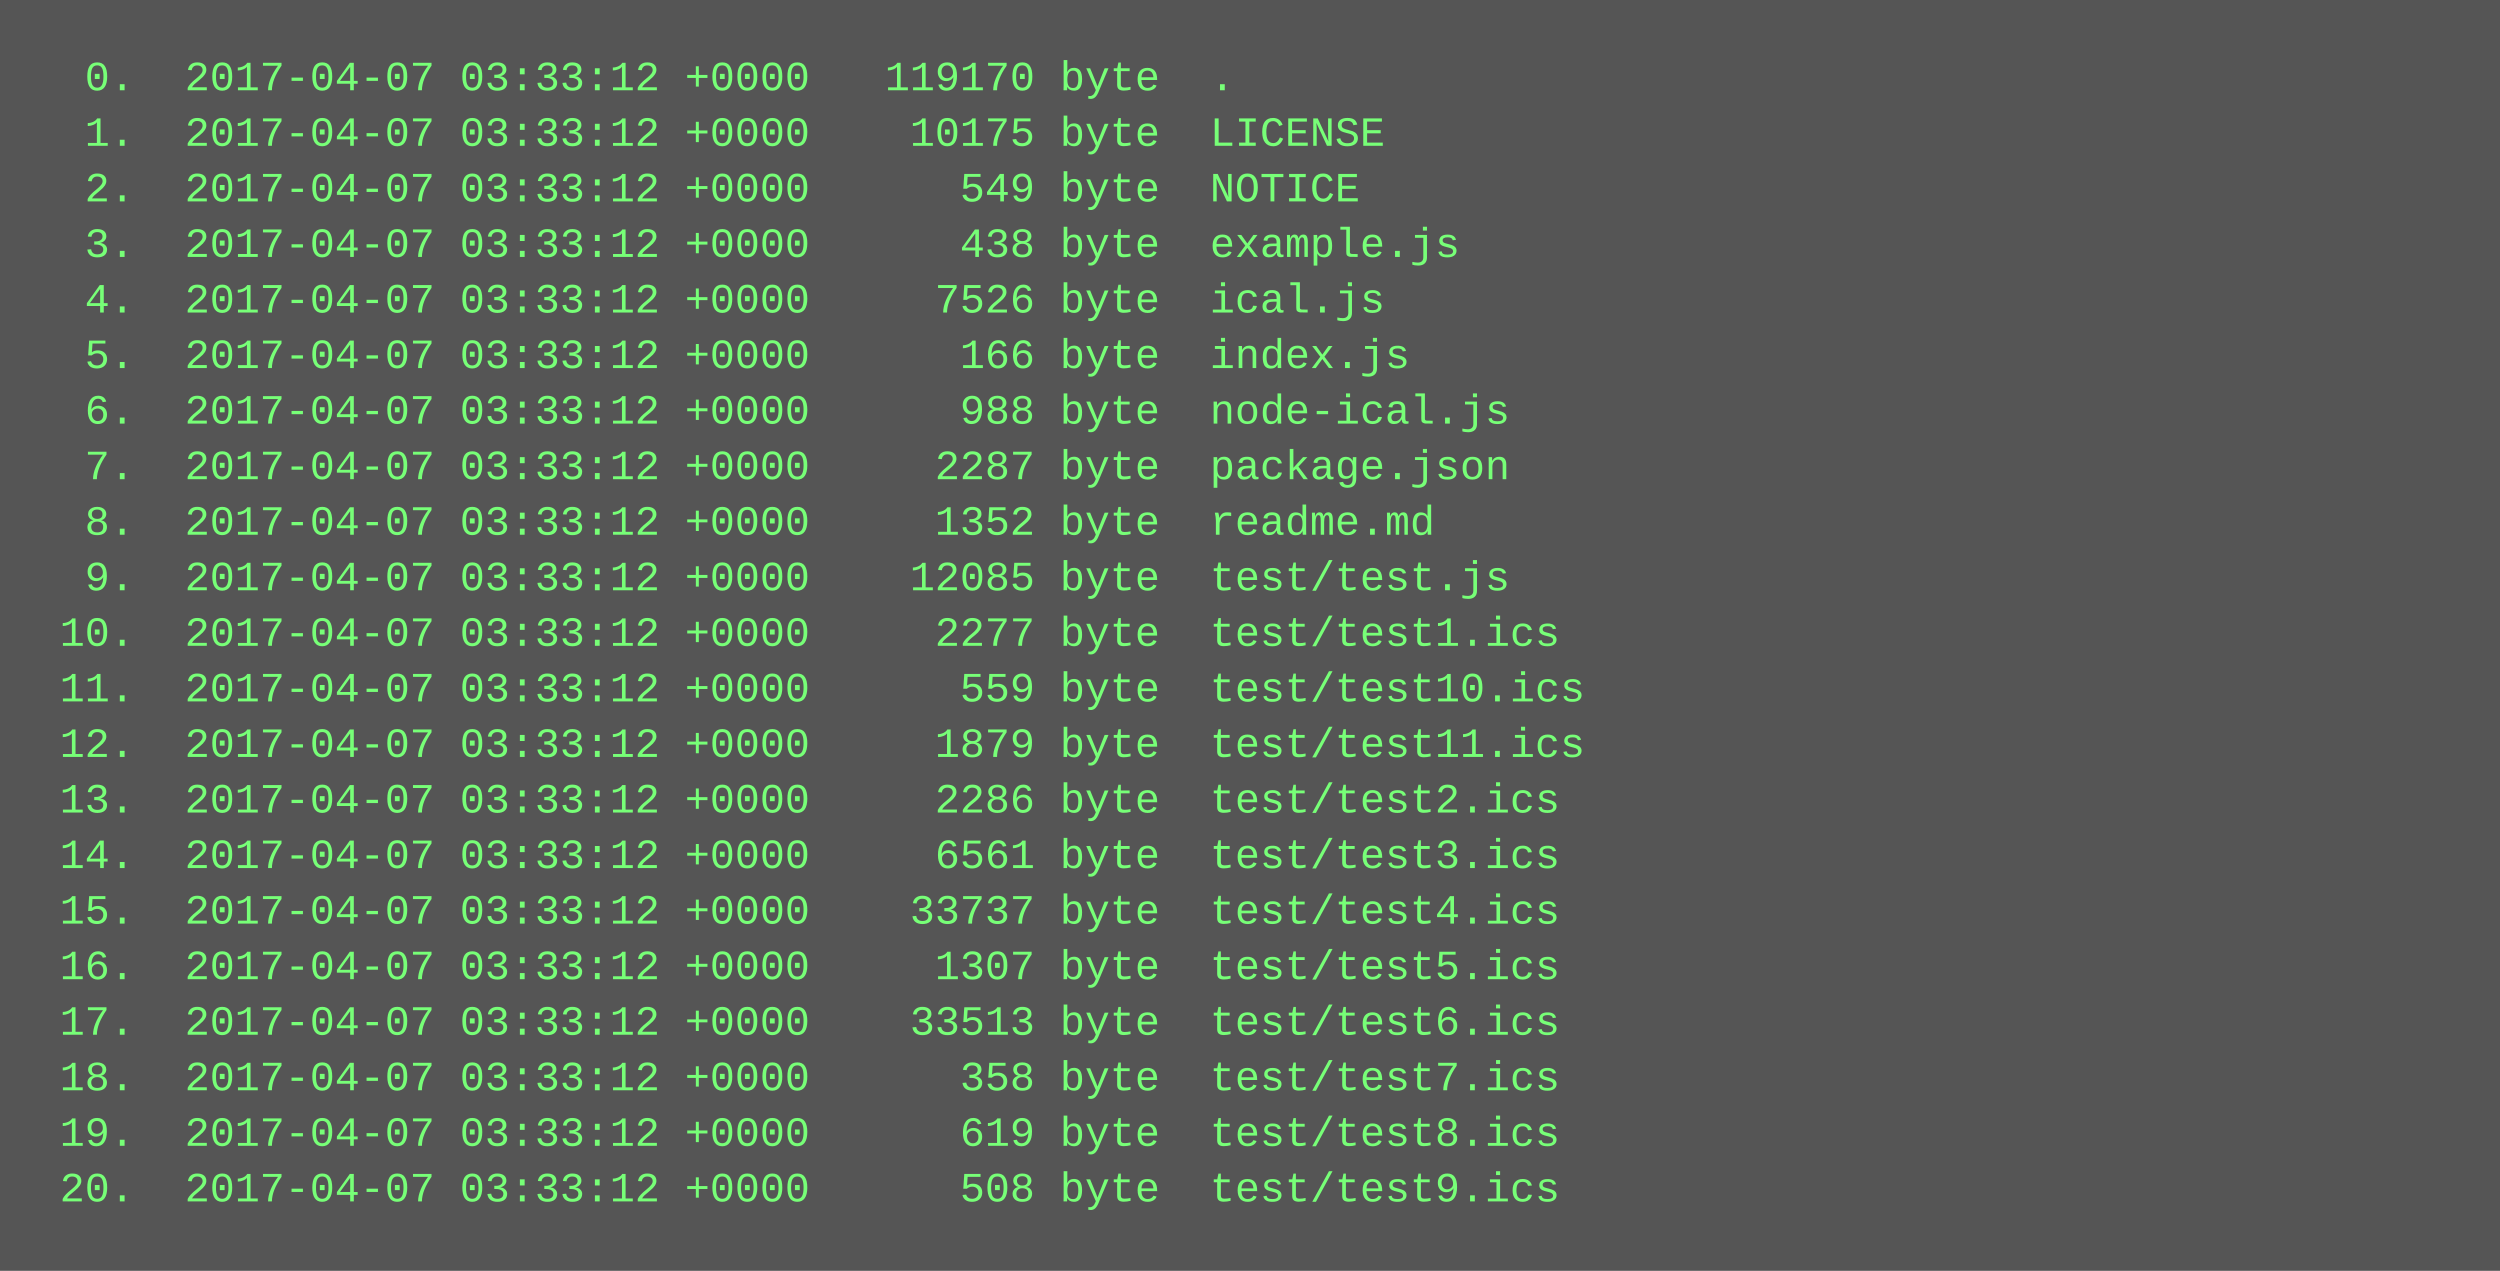
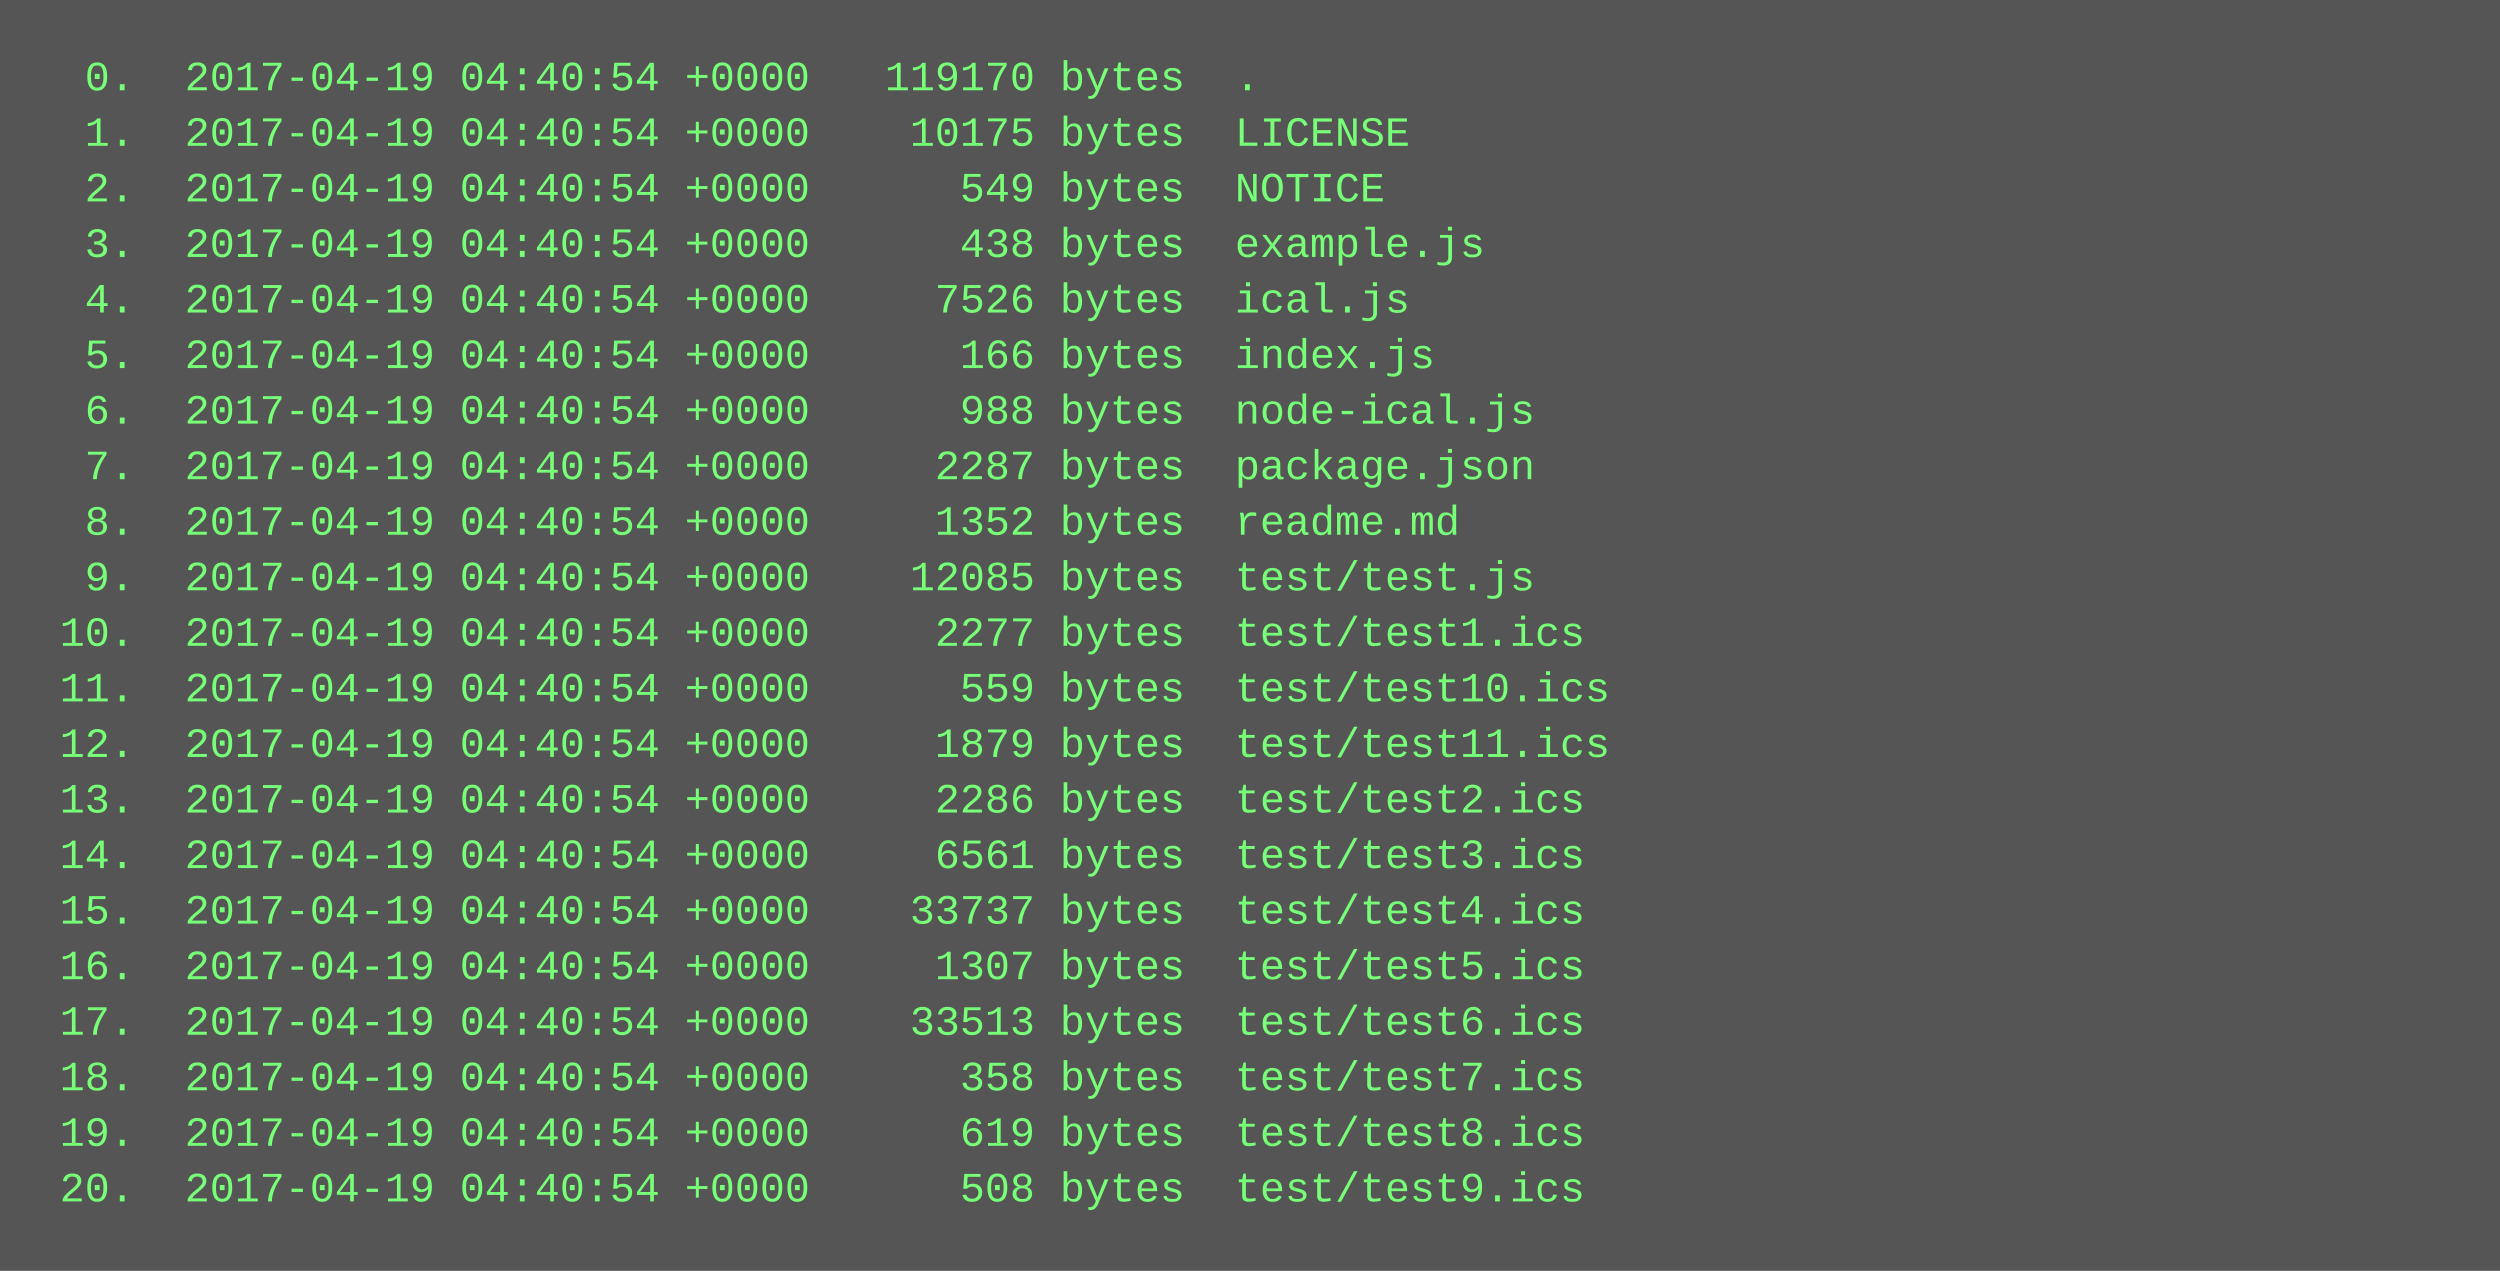
<svg xmlns="http://www.w3.org/2000/svg" height="366" width="720">
  <rect height="366" fill="#555" width="720" />
  <text fill="#7f7" font-family="Courier New" font-size="12" xml:space="preserve">
-     <tspan x="10" y="26">  0.  2017-04-07 03:33:12 +0000   119170 byte  .</tspan>
-     <tspan x="10" y="42">  1.  2017-04-07 03:33:12 +0000    10175 byte  LICENSE</tspan>
-     <tspan x="10" y="58">  2.  2017-04-07 03:33:12 +0000      549 byte  NOTICE</tspan>
-     <tspan x="10" y="74">  3.  2017-04-07 03:33:12 +0000      438 byte  example.js</tspan>
-     <tspan x="10" y="90">  4.  2017-04-07 03:33:12 +0000     7526 byte  ical.js</tspan>
-     <tspan x="10" y="106">  5.  2017-04-07 03:33:12 +0000      166 byte  index.js</tspan>
-     <tspan x="10" y="122">  6.  2017-04-07 03:33:12 +0000      988 byte  node-ical.js</tspan>
-     <tspan x="10" y="138">  7.  2017-04-07 03:33:12 +0000     2287 byte  package.json</tspan>
-     <tspan x="10" y="154">  8.  2017-04-07 03:33:12 +0000     1352 byte  readme.md</tspan>
-     <tspan x="10" y="170">  9.  2017-04-07 03:33:12 +0000    12085 byte  test/test.js</tspan>
-     <tspan x="10" y="186"> 10.  2017-04-07 03:33:12 +0000     2277 byte  test/test1.ics</tspan>
-     <tspan x="10" y="202"> 11.  2017-04-07 03:33:12 +0000      559 byte  test/test10.ics</tspan>
-     <tspan x="10" y="218"> 12.  2017-04-07 03:33:12 +0000     1879 byte  test/test11.ics</tspan>
-     <tspan x="10" y="234"> 13.  2017-04-07 03:33:12 +0000     2286 byte  test/test2.ics</tspan>
-     <tspan x="10" y="250"> 14.  2017-04-07 03:33:12 +0000     6561 byte  test/test3.ics</tspan>
-     <tspan x="10" y="266"> 15.  2017-04-07 03:33:12 +0000    33737 byte  test/test4.ics</tspan>
-     <tspan x="10" y="282"> 16.  2017-04-07 03:33:12 +0000     1307 byte  test/test5.ics</tspan>
-     <tspan x="10" y="298"> 17.  2017-04-07 03:33:12 +0000    33513 byte  test/test6.ics</tspan>
-     <tspan x="10" y="314"> 18.  2017-04-07 03:33:12 +0000      358 byte  test/test7.ics</tspan>
-     <tspan x="10" y="330"> 19.  2017-04-07 03:33:12 +0000      619 byte  test/test8.ics</tspan>
-     <tspan x="10" y="346"> 20.  2017-04-07 03:33:12 +0000      508 byte  test/test9.ics</tspan>
+     <tspan x="10" y="26">  0.  2017-04-19 04:40:54 +0000   119170 bytes  .</tspan>
+     <tspan x="10" y="42">  1.  2017-04-19 04:40:54 +0000    10175 bytes  LICENSE</tspan>
+     <tspan x="10" y="58">  2.  2017-04-19 04:40:54 +0000      549 bytes  NOTICE</tspan>
+     <tspan x="10" y="74">  3.  2017-04-19 04:40:54 +0000      438 bytes  example.js</tspan>
+     <tspan x="10" y="90">  4.  2017-04-19 04:40:54 +0000     7526 bytes  ical.js</tspan>
+     <tspan x="10" y="106">  5.  2017-04-19 04:40:54 +0000      166 bytes  index.js</tspan>
+     <tspan x="10" y="122">  6.  2017-04-19 04:40:54 +0000      988 bytes  node-ical.js</tspan>
+     <tspan x="10" y="138">  7.  2017-04-19 04:40:54 +0000     2287 bytes  package.json</tspan>
+     <tspan x="10" y="154">  8.  2017-04-19 04:40:54 +0000     1352 bytes  readme.md</tspan>
+     <tspan x="10" y="170">  9.  2017-04-19 04:40:54 +0000    12085 bytes  test/test.js</tspan>
+     <tspan x="10" y="186"> 10.  2017-04-19 04:40:54 +0000     2277 bytes  test/test1.ics</tspan>
+     <tspan x="10" y="202"> 11.  2017-04-19 04:40:54 +0000      559 bytes  test/test10.ics</tspan>
+     <tspan x="10" y="218"> 12.  2017-04-19 04:40:54 +0000     1879 bytes  test/test11.ics</tspan>
+     <tspan x="10" y="234"> 13.  2017-04-19 04:40:54 +0000     2286 bytes  test/test2.ics</tspan>
+     <tspan x="10" y="250"> 14.  2017-04-19 04:40:54 +0000     6561 bytes  test/test3.ics</tspan>
+     <tspan x="10" y="266"> 15.  2017-04-19 04:40:54 +0000    33737 bytes  test/test4.ics</tspan>
+     <tspan x="10" y="282"> 16.  2017-04-19 04:40:54 +0000     1307 bytes  test/test5.ics</tspan>
+     <tspan x="10" y="298"> 17.  2017-04-19 04:40:54 +0000    33513 bytes  test/test6.ics</tspan>
+     <tspan x="10" y="314"> 18.  2017-04-19 04:40:54 +0000      358 bytes  test/test7.ics</tspan>
+     <tspan x="10" y="330"> 19.  2017-04-19 04:40:54 +0000      619 bytes  test/test8.ics</tspan>
+     <tspan x="10" y="346"> 20.  2017-04-19 04:40:54 +0000      508 bytes  test/test9.ics</tspan>
  </text>
</svg>
